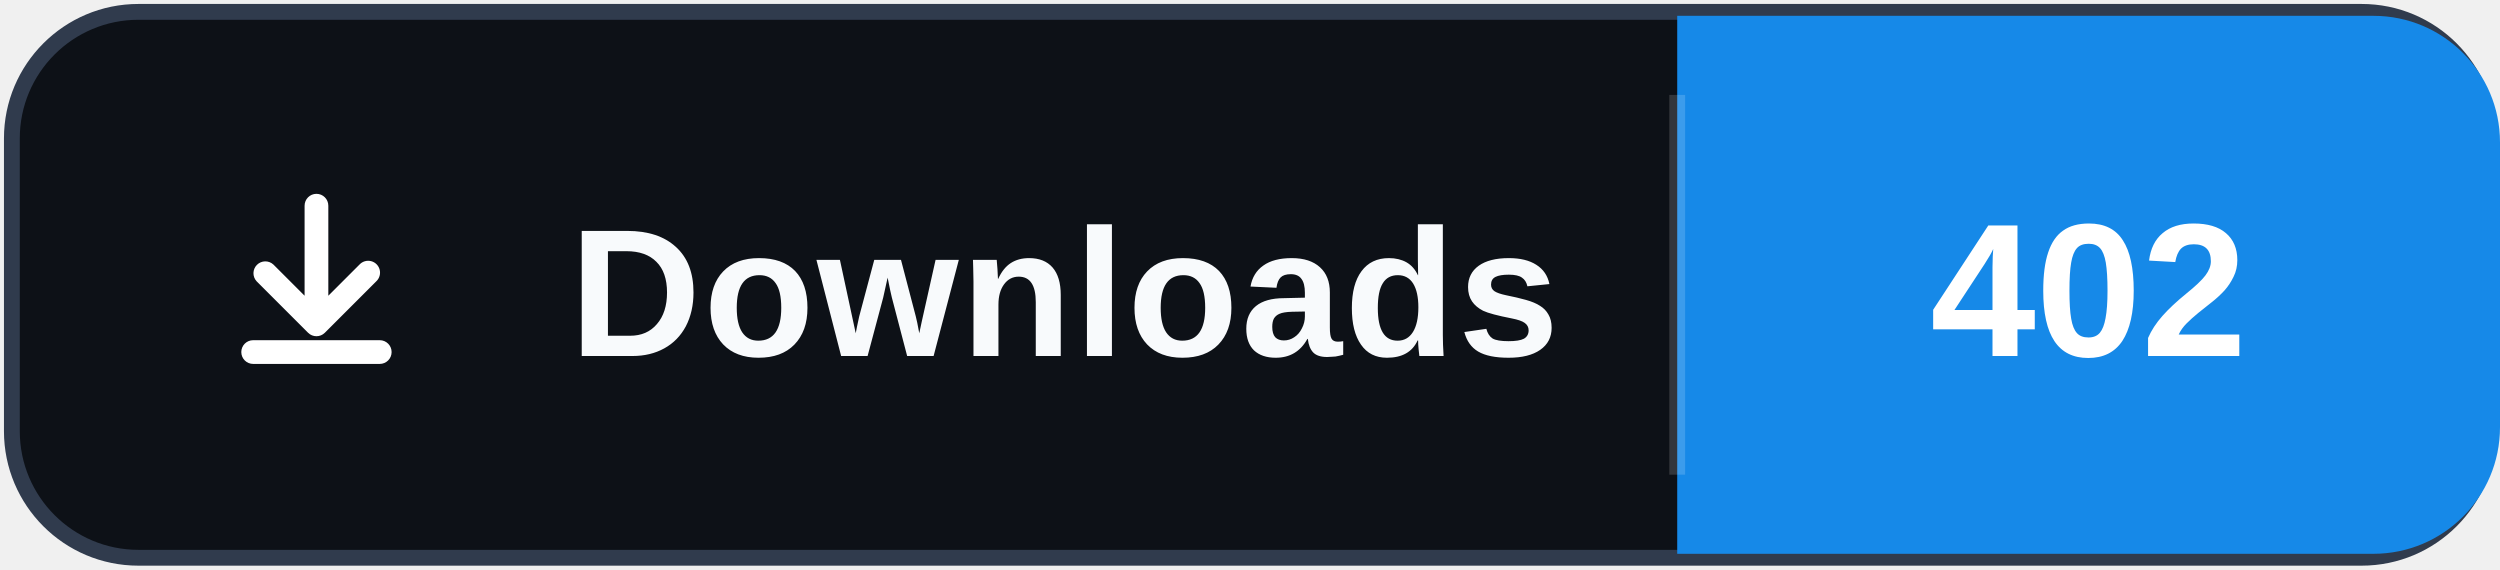
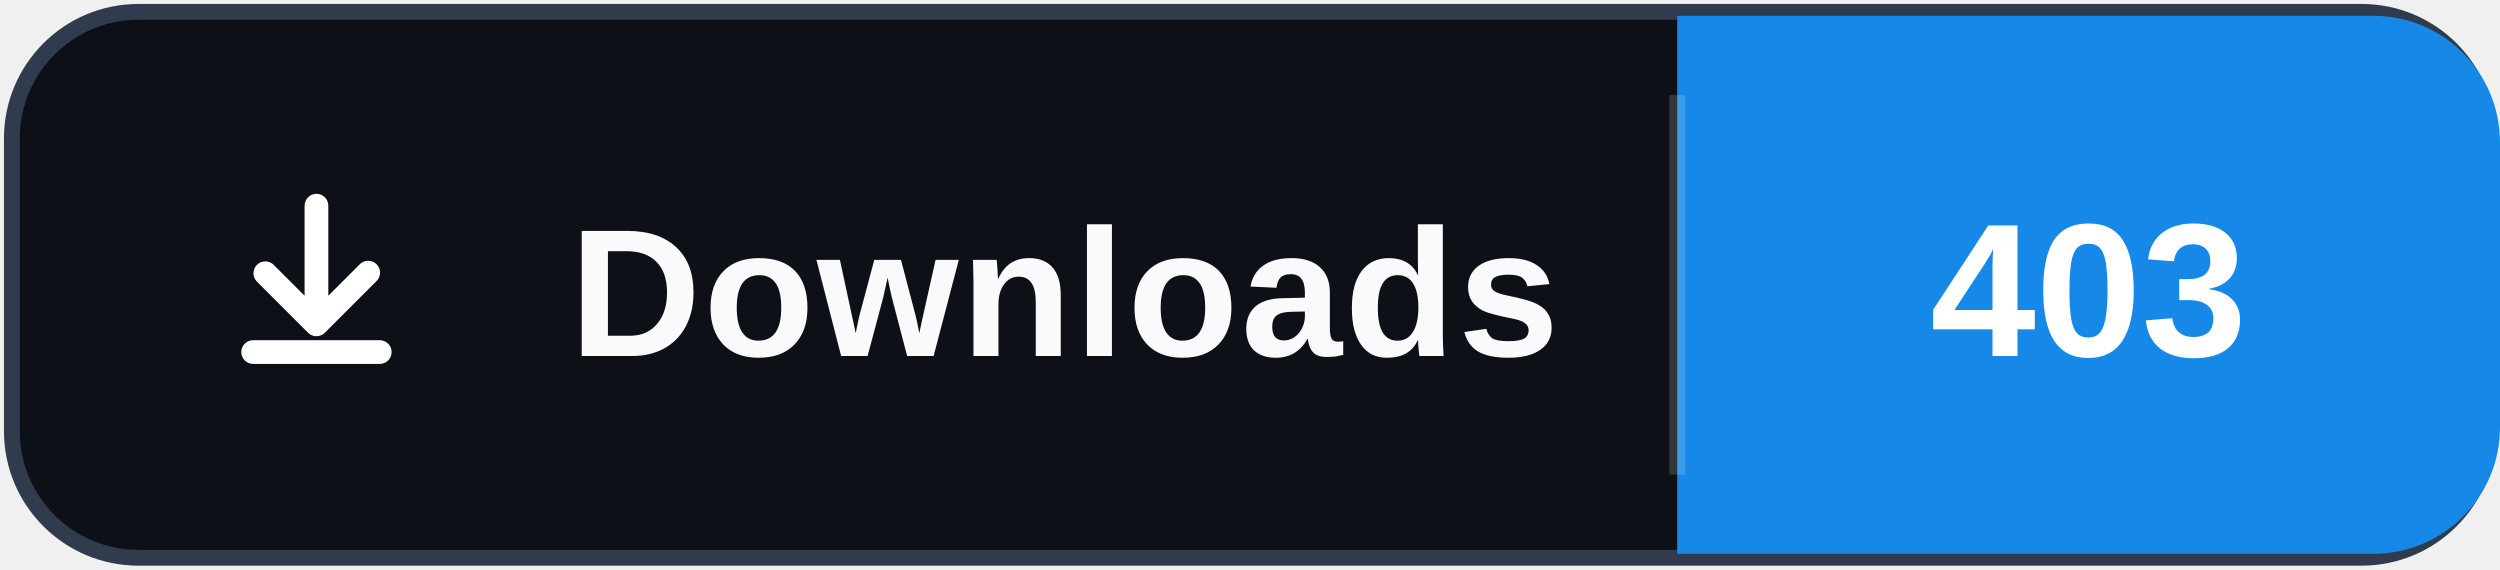
- <svg xmlns="http://www.w3.org/2000/svg" width="158" height="36" role="img" aria-label="Downloads: 402">
+ <svg xmlns="http://www.w3.org/2000/svg" width="158" height="36" role="img" aria-label="Downloads: 403">
  <rect x="0.75" y="0.75" width="156.5" height="34.5" rx="8" fill="#0d1117" stroke="#303b4d" />
  <path d="M106 1h44a8 8 0 0 1 8 8v18a8 8 0 0 1-8 8h-44Z" fill="#1689E8" />
  <path d="M106 6v24" stroke="#ffffff" stroke-opacity=".16" />
  <svg x="12" y="10" width="16" height="16" viewBox="0 0 16 16" aria-hidden="true">
    <path fill="#ffffff" d="M8 2.25a.75.75 0 0 1 .75.75v5.69l1.97-1.97a.75.75 0 1 1 1.06 1.06l-3.25 3.25a.75.75 0 0 1-1.06 0L4.22 7.78a.75.75 0 0 1 1.06-1.06l1.97 1.97V3A.75.75 0 0 1 8 2.25Zm-4.75 10a.75.75 0 0 1 .75-.75h8a.75.75 0 0 1 0 1.5H4a.75.75 0 0 1-.75-.75Z" />
  </svg>
  <text x="36" y="22.5" fill="#f8fafc" font-family="Segoe UI,Arial,sans-serif" font-size="11.5" font-weight="700" letter-spacing=".15">Downloads</text>
-   <text x="132" y="22.5" fill="#ffffff" text-anchor="middle" font-family="Segoe UI,Arial,sans-serif" font-size="12" font-weight="700">402</text>
+   <text x="132" y="22.5" fill="#ffffff" text-anchor="middle" font-family="Segoe UI,Arial,sans-serif" font-size="12" font-weight="700">403</text>
</svg>
